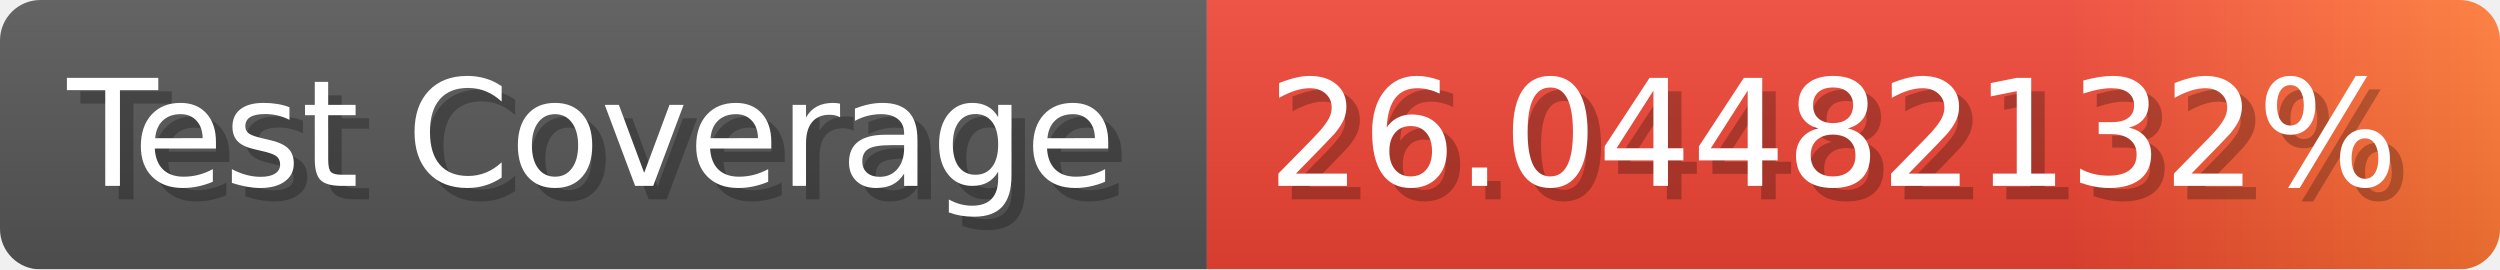
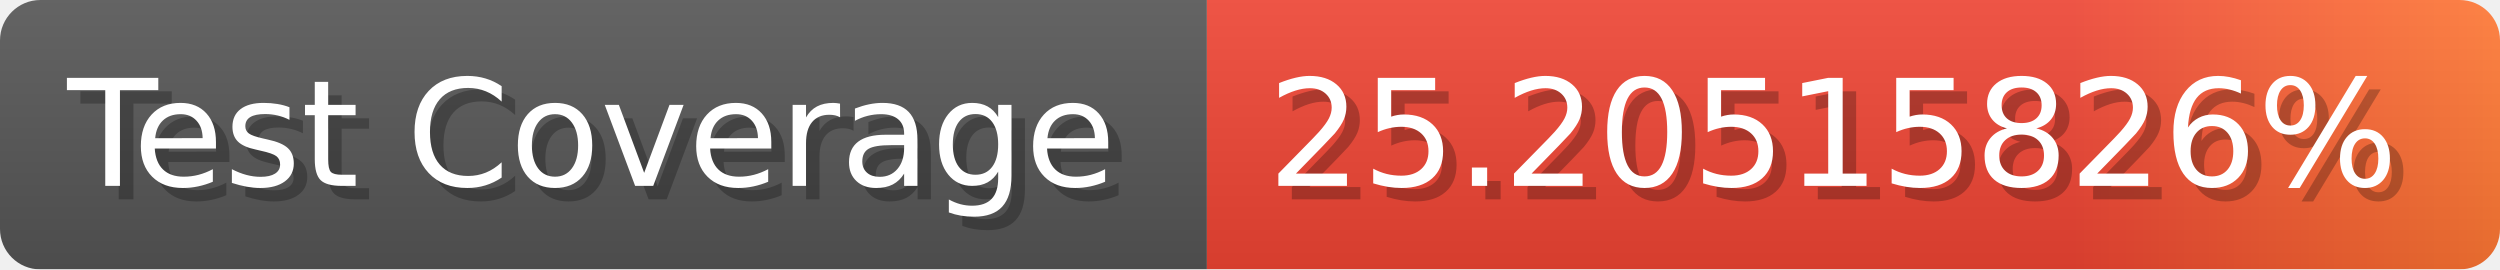
- <svg xmlns="http://www.w3.org/2000/svg" width="185.6" height="20" viewBox="0 0 1856 200" role="img" aria-label="Test Coverage: 26.04482132%">
+ <svg xmlns="http://www.w3.org/2000/svg" width="185.6" height="20" viewBox="0 0 1856 200" role="img" aria-label="Test Coverage: 25.20515826%">
  <linearGradient id="a" x2="0" y2="100%">
    <stop offset="0" stop-opacity=".1" stop-color="#EEE" />
    <stop offset="1" stop-opacity=".1" />
  </linearGradient>
  <mask id="m">
    <rect width="1856" height="200" rx="30" fill="#FFF" />
  </mask>
  <g mask="url(#m)">
    <rect width="896" height="200" fill="#555" />
    <rect width="960" height="200" fill="url(#x)" x="896" />
    <rect width="1856" height="200" fill="url(#a)" />
  </g>
  <g aria-hidden="true" fill="#fff" text-anchor="start" font-family="Verdana,DejaVu Sans,sans-serif" font-size="110">
    <text x="60" y="148" textLength="796" fill="#000" opacity="0.25">Test Coverage</text>
    <text x="50" y="138" textLength="796">Test Coverage</text>
-     <text x="951" y="148" textLength="860" fill="#000" opacity="0.25">26.04482132%</text>
-     <text x="941" y="138" textLength="860">26.04482132%</text>
+     <text x="951" y="148" textLength="860" fill="#000" opacity="0.25">25.20515826%</text>
+     <text x="941" y="138" textLength="860">25.20515826%</text>
  </g>
  <linearGradient id="x" x1="0%" y1="0%" x2="100%" y2="0%">
    <stop offset="0%" style="stop-color:#E43" />
    <stop offset="33%" style="stop-color:#E43" />
    <stop offset="67%" style="stop-color:#E43" />
    <stop offset="100%" style="stop-color:#F73" />
  </linearGradient>
</svg>
